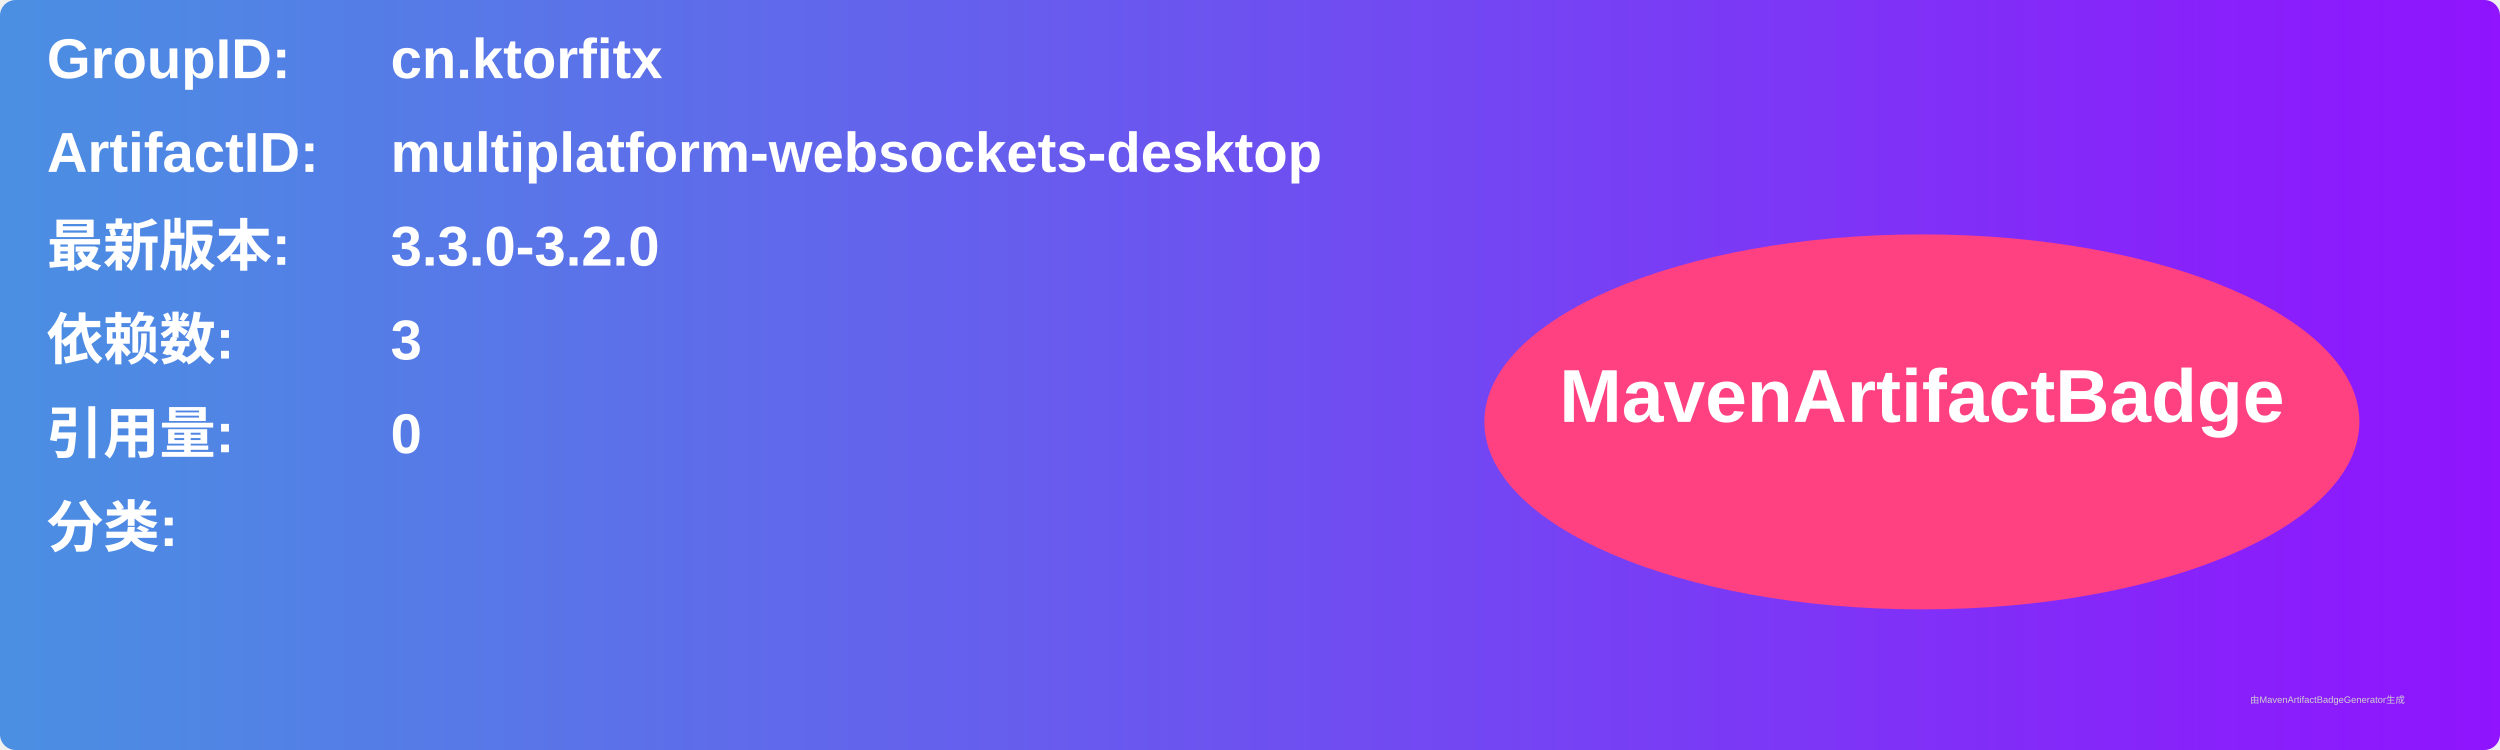
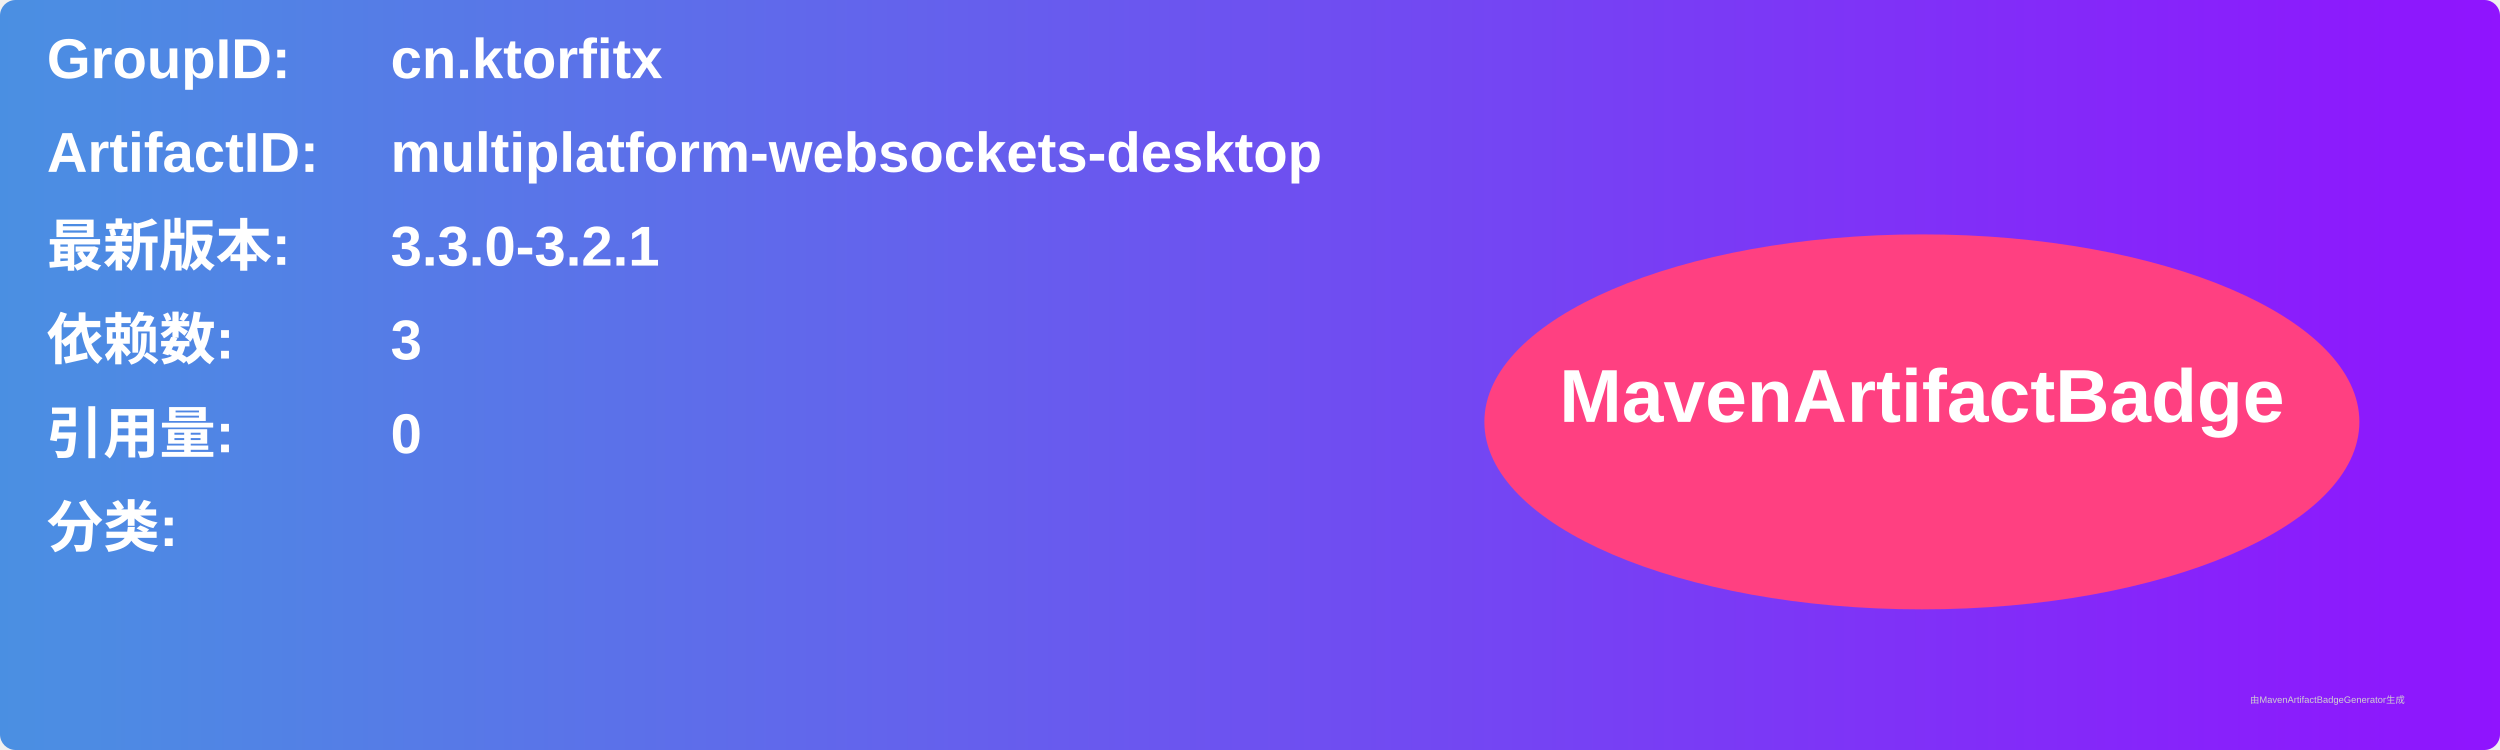
<svg xmlns="http://www.w3.org/2000/svg" width="800" height="240" viewBox="0 0 800 240">
  <linearGradient id="grad" x1="0%" y1="0%" x2="100%" y2="0%">
    <stop offset="0%" stop-color="#4a90e2" />
    <stop offset="100%" stop-color="#9013fe" />
  </linearGradient>
  <rect width="100%" height="100%" rx="5" ry="5" fill="url(#grad)" />
  <g transform="translate(15, 15)">
    <text x="0" y="10" font-family="Arial" font-size="18" fill="white" font-weight="bold" width="260">GroupID:</text>
    <text x="110" y="10" font-family="Arial" font-size="18" fill="white" font-weight="bold" width="460">cn.ktorfitx</text>
    <text x="0" y="40" font-family="Arial" font-size="18" fill="white" font-weight="bold" width="260">ArtifactID:</text>
    <text x="110" y="40" font-family="Arial" font-size="18" fill="white" font-weight="bold" width="460">multiplatform-websockets-desktop</text>
    <text x="0" y="70" font-family="Arial" font-size="18" fill="white" font-weight="bold">最新版本:</text>
    <text x="110" y="70" font-family="Arial" font-size="18" fill="white" font-weight="bold">
-       <tspan font-weight="bold">3.3.0-3.2.0</tspan>
+       <tspan font-weight="bold">3.3.0-3.2.1</tspan>
    </text>
    <text x="0" y="100" font-family="Arial" font-size="18" fill="white" font-weight="bold">依赖数: </text>
    <text x="110" y="100" font-family="Arial" font-size="18" fill="white">
      <tspan font-weight="bold">3</tspan>
    </text>
    <text x="0" y="130" font-family="Arial" font-size="18" fill="white" font-weight="bold">引用量: </text>
    <text x="110" y="130" font-family="Arial" font-size="18" fill="white">
      <tspan font-weight="bold">0</tspan>
    </text>
    <text x="0" y="160" font-family="Arial" font-size="18" fill="white" font-weight="bold">分类:</text>
    <text x="10" y="190" font-family="Arial" font-size="10" fill="white">
      <tspan font-weight="bold" />
    </text>
    <ellipse cx="600" cy="120" rx="140" ry="60" fill="#ff4081" />
    <text x="600" y="120" text-anchor="middle" font-family="Arial" font-size="24" fill="white" font-weight="bold">MavenArtifactBadge</text>
  </g>
  <text x="720" y="225" font-family="Arial" font-size="3" fill="#d0d0d0">由MavenArtifactBadgeGenerator生成</text>
</svg>
